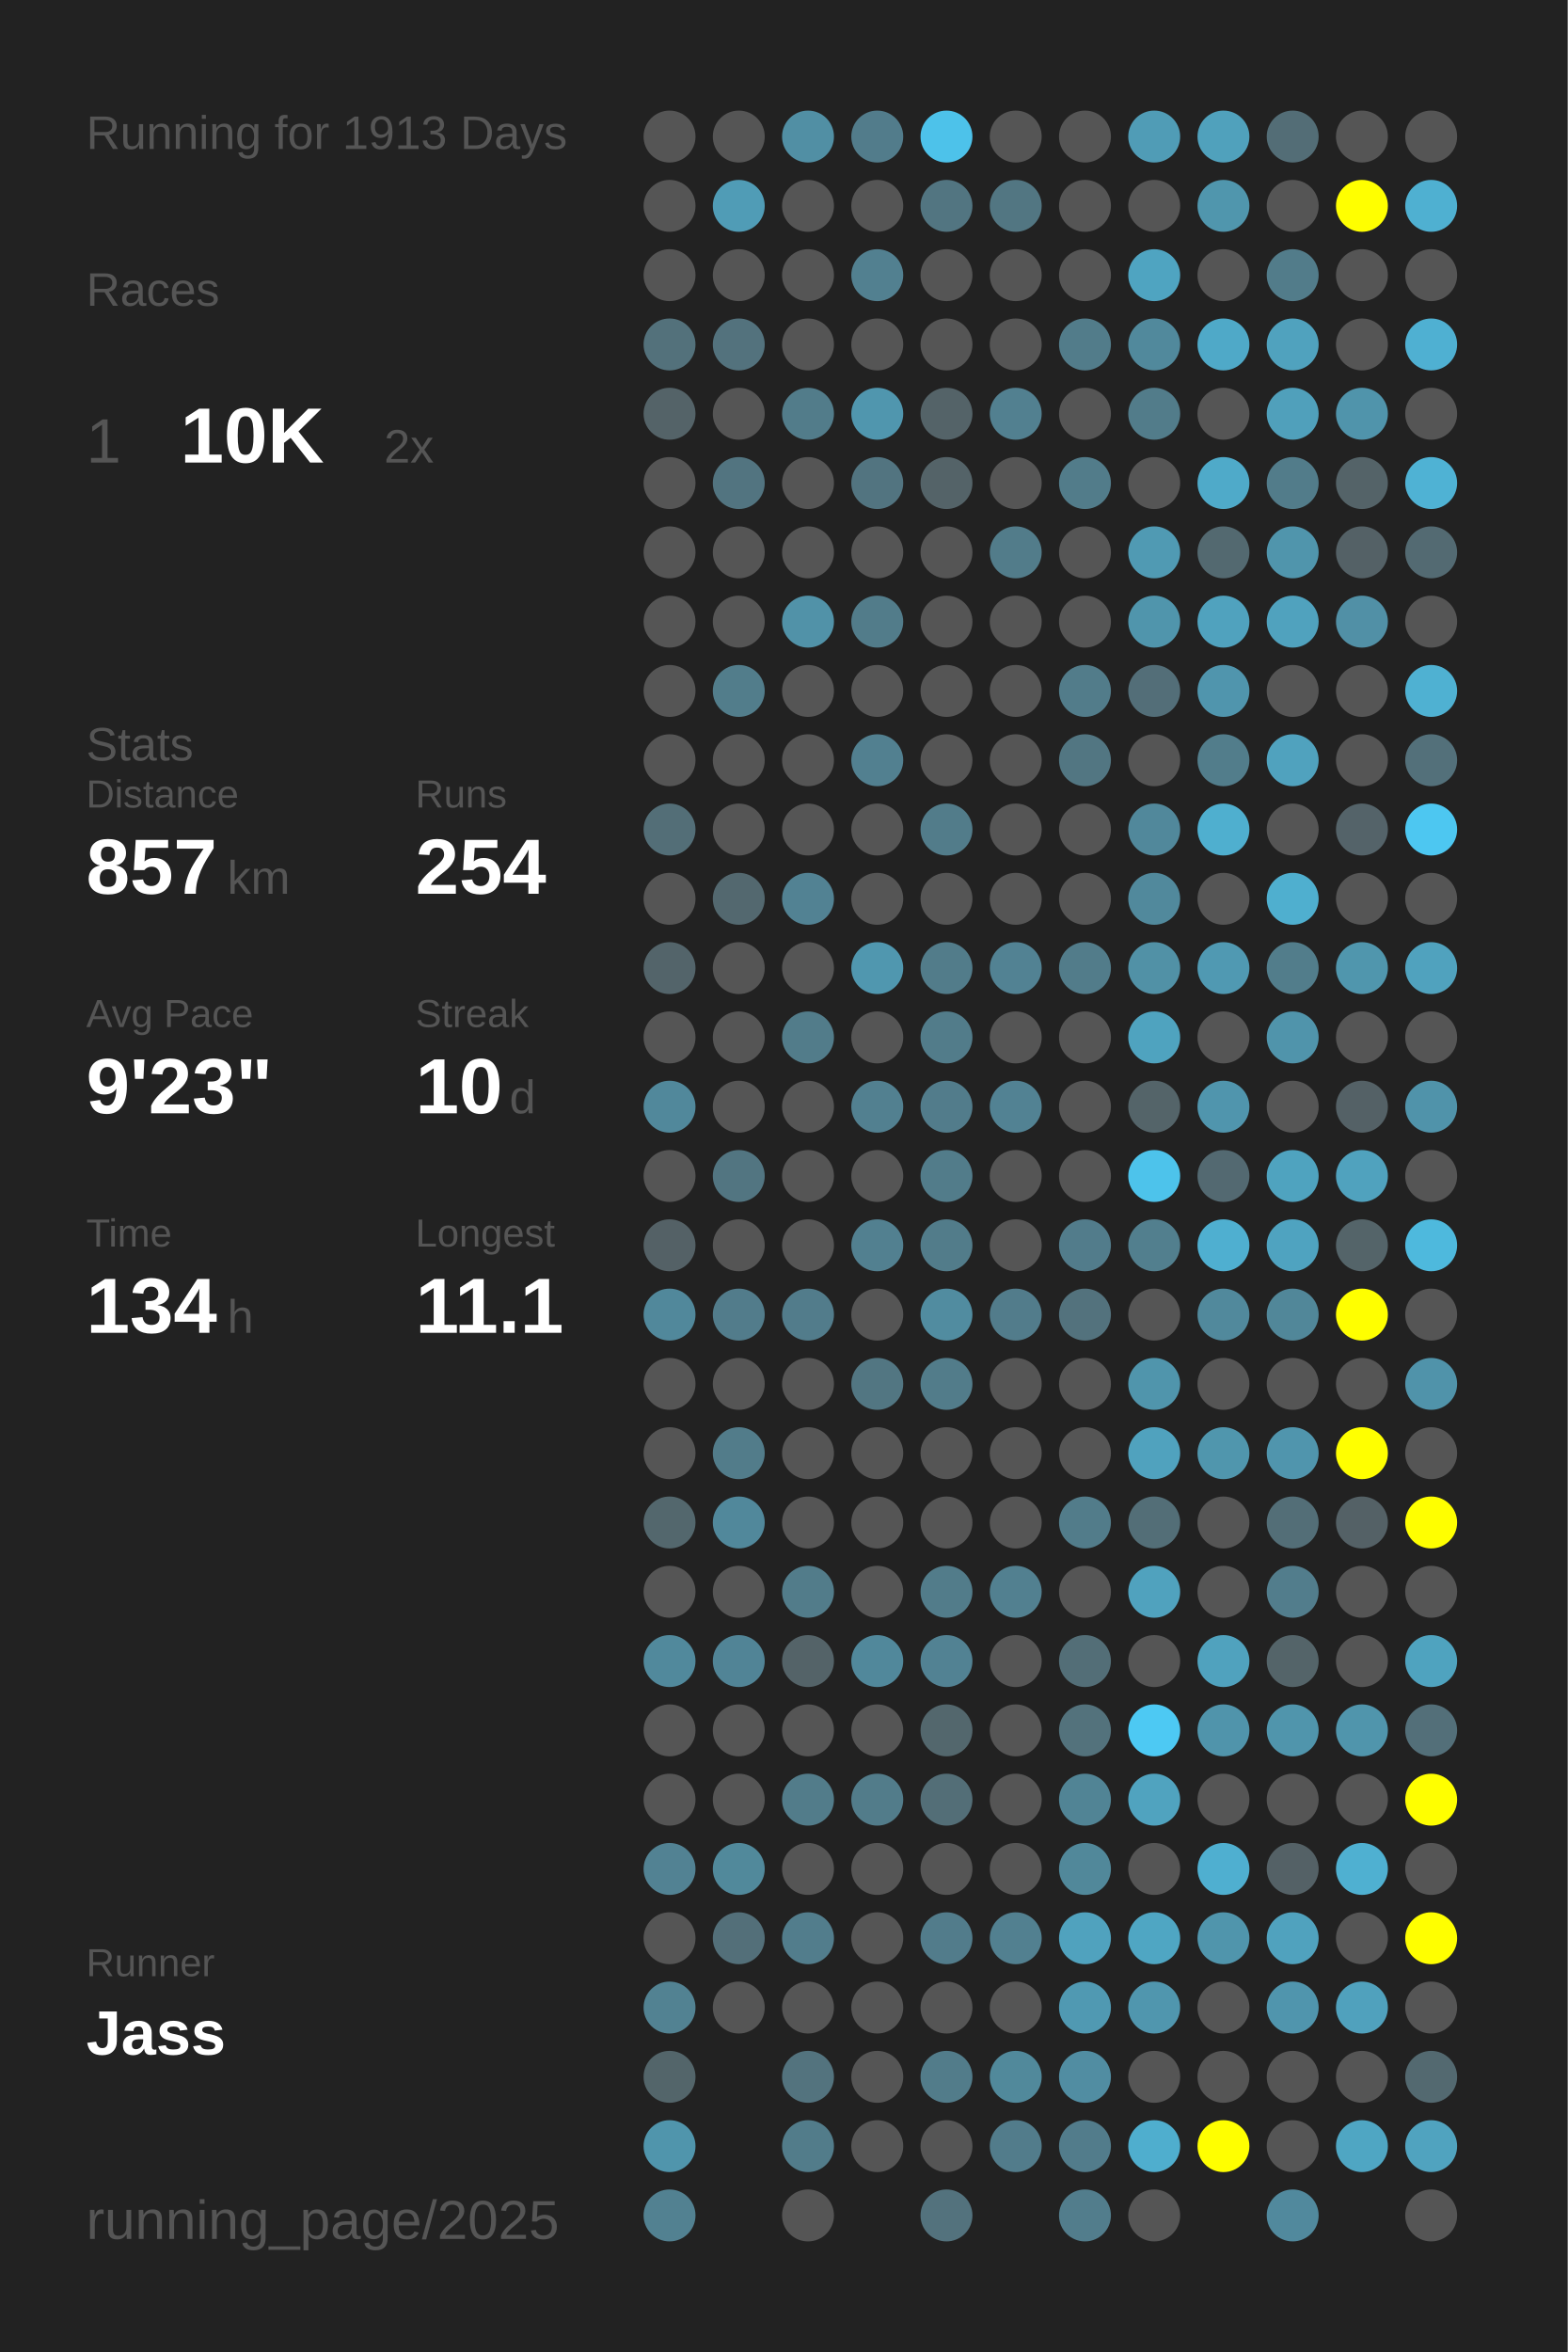
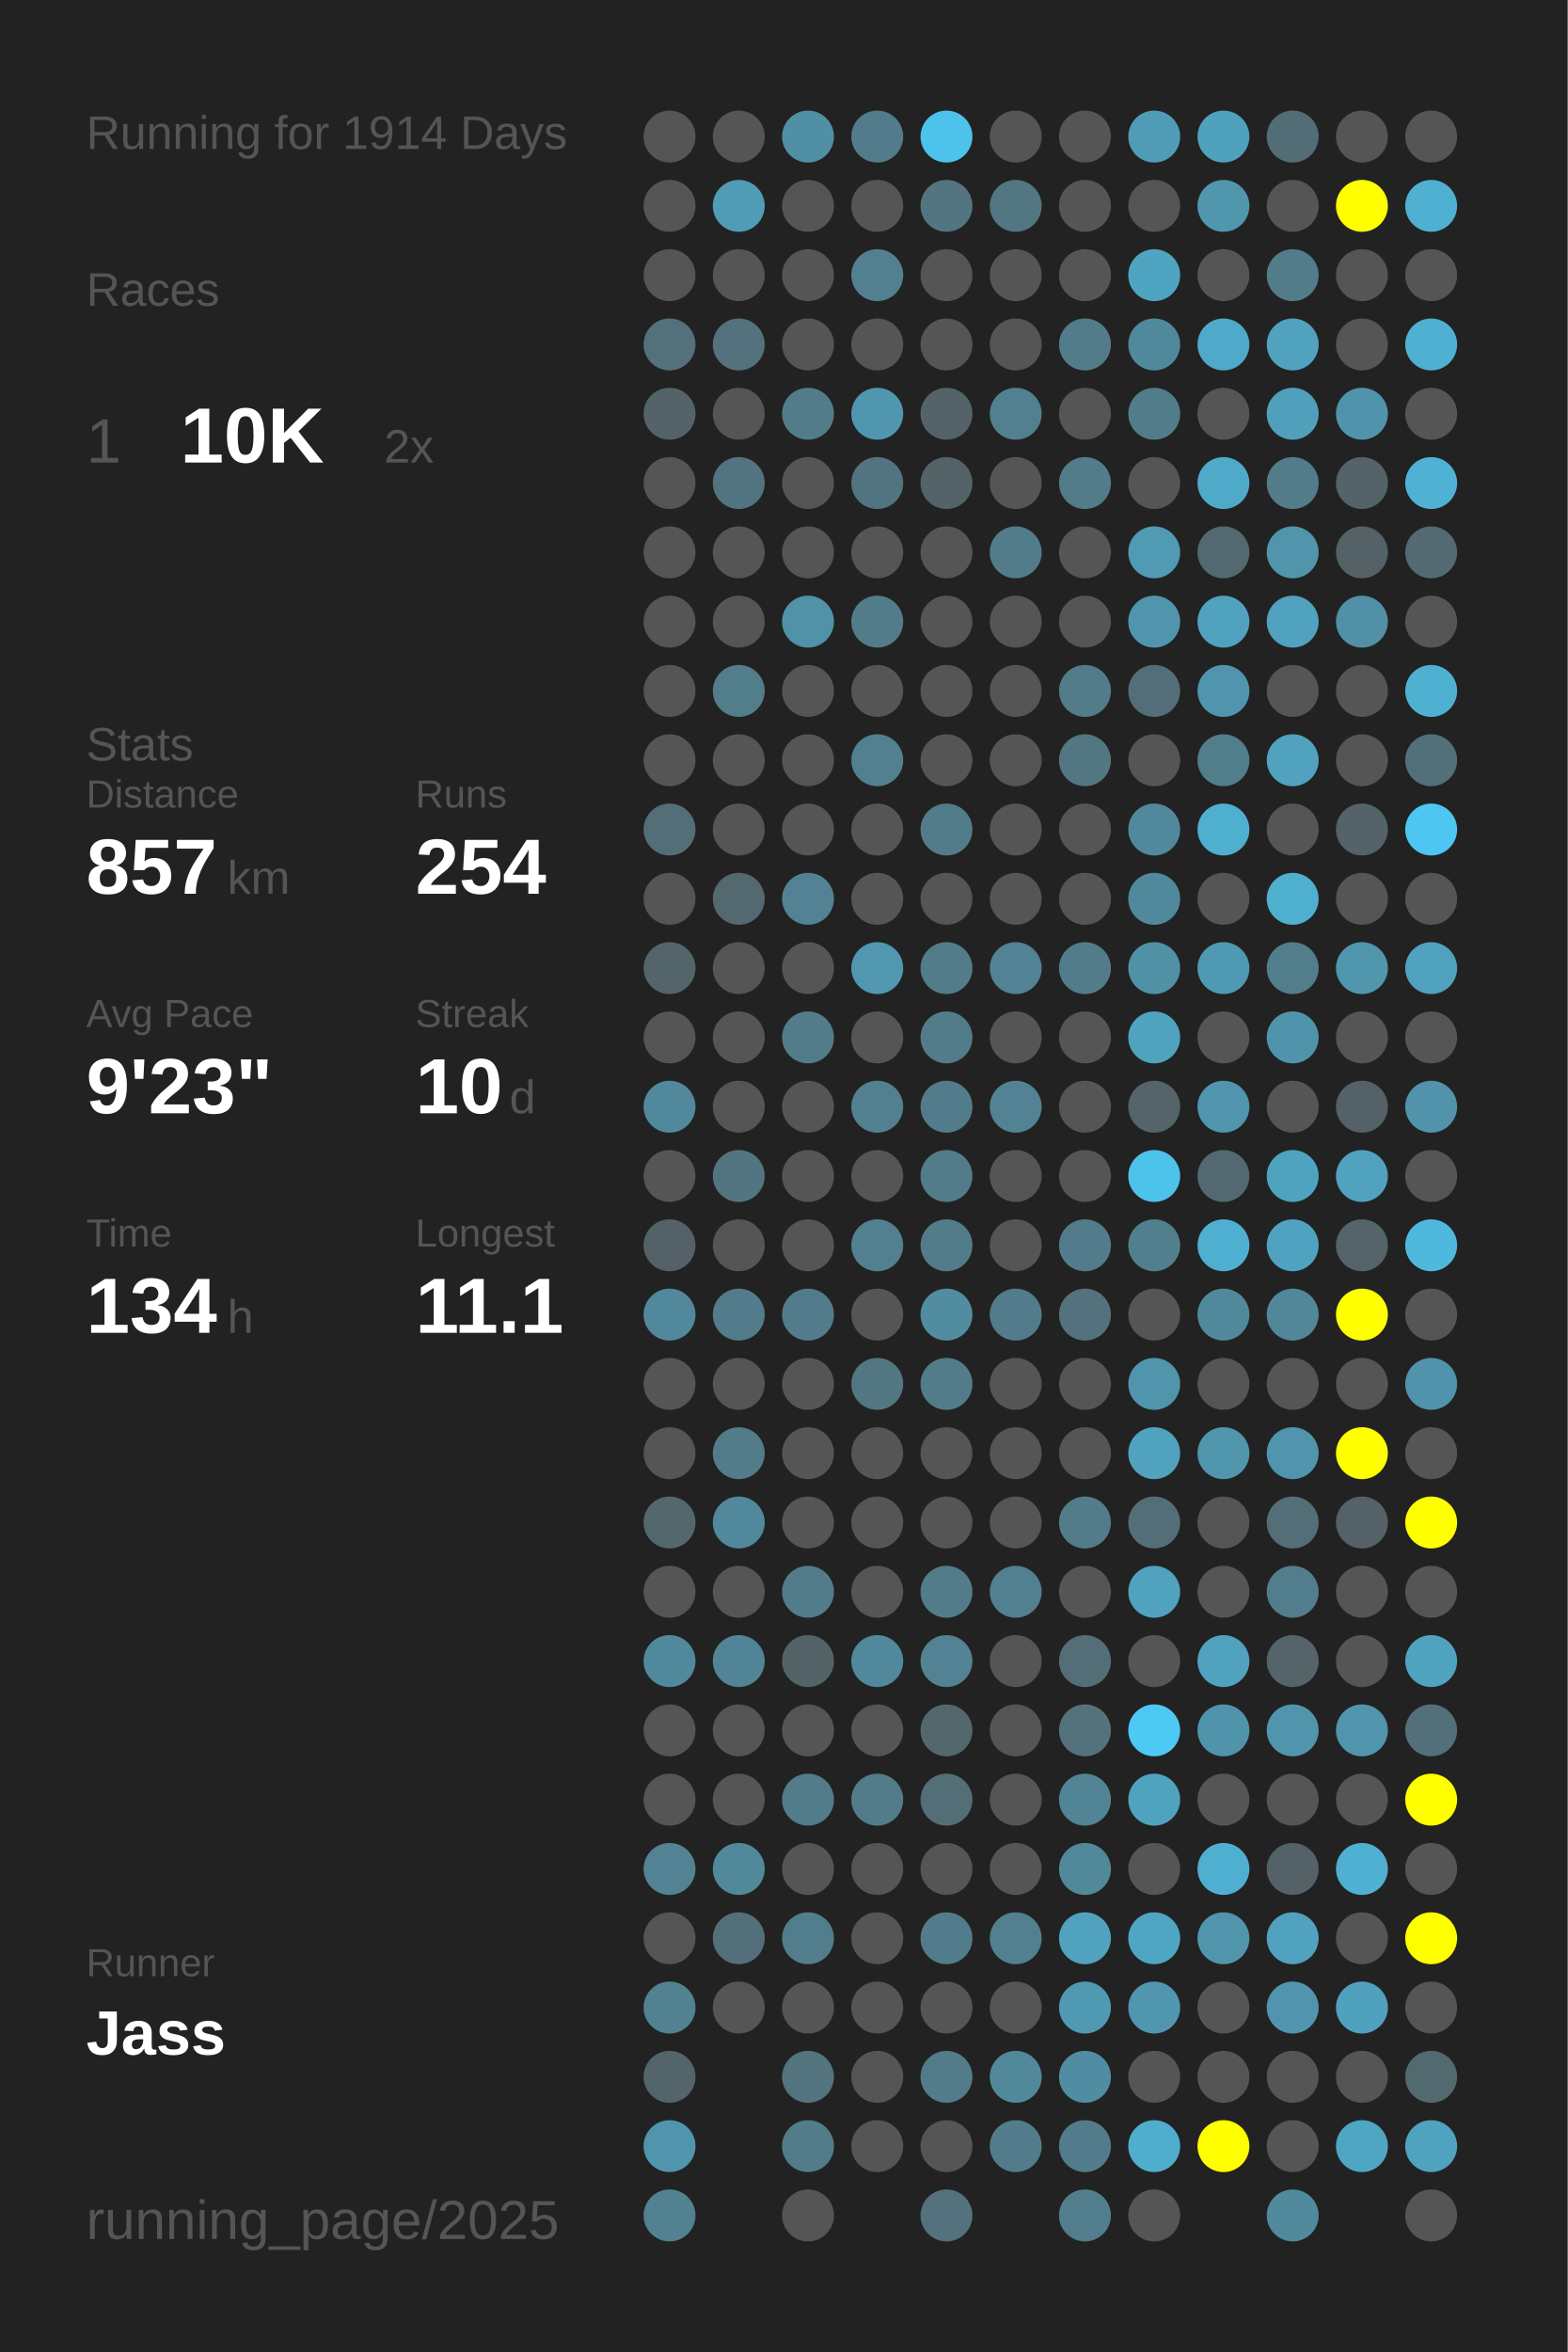
<svg xmlns="http://www.w3.org/2000/svg" baseProfile="full" height="300mm" version="1.1" viewBox="0,0,200,300" width="200mm">
  <defs />
  <rect fill="#222222" height="300" width="200" x="0" y="0" />
-   <text fill="#555555" style="font-size:6px; font-family:Arial;" x="11" y="19">Running for 1913 Days</text>
+   <text fill="#555555" style="font-size:6px; font-family:Arial;" x="11" y="19">Running for 1914 Days</text>
  <text fill="#555555" style="font-size:6px; font-family:Arial;" x="11" y="39">Races</text>
  <text fill="#555555" style="font-size:8px; font-family:Arial;" x="11" y="59">1</text>
  <text fill="#FFFFFF" style="font-size:10px; font-family:Arial; font-weight:bold;" x="23" y="59">10K</text>
  <text fill="#555555" style="font-size:6px; font-family:Arial;" x="49" y="59">2x</text>
  <text fill="#555555" style="font-size:6px; font-family:Arial;" x="11" y="97">Stats</text>
  <text fill="#555555" style="font-size:5px; font-family:Arial;" x="11" y="103">Distance</text>
  <text fill="#FFFFFF" style="font-size:10px; font-family:Arial; font-weight:bold;" x="11" y="114">857</text>
  <text fill="#555555" style="font-size:6px; font-family:Arial;" x="29" y="114">km</text>
  <text fill="#555555" style="font-size:5px; font-family:Arial;" x="53" y="103">Runs</text>
  <text fill="#FFFFFF" style="font-size:10px; font-family:Arial; font-weight:bold;" x="53" y="114">254</text>
  <text fill="#555555" style="font-size:5px; font-family:Arial;" x="11" y="131">Avg Pace</text>
  <text fill="#FFFFFF" style="font-size:10px; font-family:Arial; font-weight:bold;" x="11" y="142">9'23"</text>
  <text fill="#555555" style="font-size:5px; font-family:Arial;" x="53" y="131">Streak</text>
  <text fill="#FFFFFF" style="font-size:10px; font-family:Arial; font-weight:bold;" x="53" y="142">10</text>
  <text fill="#555555" style="font-size:6px; font-family:Arial;" x="65" y="142">d</text>
  <text fill="#555555" style="font-size:5px; font-family:Arial;" x="11" y="159">Time</text>
  <text fill="#FFFFFF" style="font-size:10px; font-family:Arial; font-weight:bold;" x="11" y="170">134</text>
  <text fill="#555555" style="font-size:6px; font-family:Arial;" x="29" y="170">h</text>
  <text fill="#555555" style="font-size:5px; font-family:Arial;" x="53" y="159">Longest</text>
  <text fill="#FFFFFF" style="font-size:10px; font-family:Arial; font-weight:bold;" x="53" y="170">11.1</text>
  <text fill="#555555" style="font-size:5px; font-family:Arial;" x="11" y="252.065">Runner</text>
  <text fill="#FFFFFF" style="font-size:8px; font-family:Arial; font-weight:bold;" x="11" y="262.065">Jass</text>
  <text fill="#555555" style="font-size:7px; font-family:Arial;" x="11" y="285.581">running_page/2025</text>
  <circle cx="85.417" cy="17.419" fill="#555555" r="3.312" />
  <circle cx="85.417" cy="26.258" fill="#555555" r="3.312" />
  <circle cx="85.417" cy="35.097" fill="#555555" r="3.312" />
  <circle cx="85.417" cy="43.935" fill="#53717b" r="3.312" />
  <circle cx="85.417" cy="52.774" fill="#546368" r="3.312" />
  <circle cx="85.417" cy="61.613" fill="#555555" r="3.312" />
  <circle cx="85.417" cy="70.452" fill="#555555" r="3.312" />
  <circle cx="85.417" cy="79.29" fill="#555555" r="3.312" />
  <circle cx="85.417" cy="88.129" fill="#555555" r="3.312" />
  <circle cx="85.417" cy="96.968" fill="#555555" r="3.312" />
  <circle cx="85.417" cy="105.806" fill="#536e77" r="3.312" />
  <circle cx="85.417" cy="114.645" fill="#555555" r="3.312" />
  <circle cx="85.417" cy="123.484" fill="#53646a" r="3.312" />
  <circle cx="85.417" cy="132.323" fill="#555555" r="3.312" />
  <circle cx="85.417" cy="141.161" fill="#51889b" r="3.312" />
  <circle cx="85.417" cy="150" fill="#555555" r="3.312" />
  <circle cx="85.417" cy="158.839" fill="#546166" r="3.312" />
  <circle cx="85.417" cy="167.677" fill="#51889b" r="3.312" />
  <circle cx="85.417" cy="176.516" fill="#555555" r="3.312" />
  <circle cx="85.417" cy="185.355" fill="#555555" r="3.312" />
  <circle cx="85.417" cy="194.194" fill="#53676d" r="3.312" />
  <circle cx="85.417" cy="203.032" fill="#555555" r="3.312" />
  <circle cx="85.417" cy="211.871" fill="#51899c" r="3.312" />
  <circle cx="85.417" cy="220.71" fill="#555555" r="3.312" />
  <circle cx="85.417" cy="229.548" fill="#555555" r="3.312" />
  <circle cx="85.417" cy="238.387" fill="#528293" r="3.312" />
  <circle cx="85.417" cy="247.226" fill="#555555" r="3.312" />
  <circle cx="85.417" cy="256.065" fill="#528292" r="3.312" />
  <circle cx="85.417" cy="264.903" fill="#53656a" r="3.312" />
  <circle cx="85.417" cy="273.742" fill="#5095ac" r="3.312" />
  <circle cx="85.417" cy="282.581" fill="#528191" r="3.312" />
  <circle cx="94.25" cy="17.419" fill="#555555" r="3.312" />
  <circle cx="94.25" cy="26.258" fill="#509cb6" r="3.312" />
  <circle cx="94.25" cy="35.097" fill="#555555" r="3.312" />
  <circle cx="94.25" cy="43.935" fill="#53727d" r="3.312" />
  <circle cx="94.25" cy="52.774" fill="#555555" r="3.312" />
  <circle cx="94.25" cy="61.613" fill="#527480" r="3.312" />
  <circle cx="94.25" cy="70.452" fill="#555555" r="3.312" />
  <circle cx="94.25" cy="79.29" fill="#555555" r="3.312" />
  <circle cx="94.25" cy="88.129" fill="#527d8b" r="3.312" />
  <circle cx="94.25" cy="96.968" fill="#555555" r="3.312" />
  <circle cx="94.25" cy="105.806" fill="#555555" r="3.312" />
  <circle cx="94.25" cy="114.645" fill="#53686f" r="3.312" />
  <circle cx="94.25" cy="123.484" fill="#555555" r="3.312" />
  <circle cx="94.25" cy="132.323" fill="#555555" r="3.312" />
  <circle cx="94.25" cy="141.161" fill="#555555" r="3.312" />
  <circle cx="94.25" cy="150" fill="#527581" r="3.312" />
  <circle cx="94.25" cy="158.839" fill="#555555" r="3.312" />
  <circle cx="94.25" cy="167.677" fill="#527c8b" r="3.312" />
  <circle cx="94.25" cy="176.516" fill="#555555" r="3.312" />
  <circle cx="94.25" cy="185.355" fill="#527c8a" r="3.312" />
  <circle cx="94.25" cy="194.194" fill="#51889b" r="3.312" />
  <circle cx="94.25" cy="203.032" fill="#555555" r="3.312" />
  <circle cx="94.25" cy="211.871" fill="#518496" r="3.312" />
  <circle cx="94.25" cy="220.71" fill="#555555" r="3.312" />
  <circle cx="94.25" cy="229.548" fill="#555555" r="3.312" />
  <circle cx="94.25" cy="238.387" fill="#51899b" r="3.312" />
  <circle cx="94.25" cy="247.226" fill="#536f79" r="3.312" />
  <circle cx="94.25" cy="256.065" fill="#555555" r="3.312" />
  <circle cx="103.083" cy="17.419" fill="#518fa4" r="3.312" />
  <circle cx="103.083" cy="26.258" fill="#555555" r="3.312" />
  <circle cx="103.083" cy="35.097" fill="#555555" r="3.312" />
  <circle cx="103.083" cy="43.935" fill="#555555" r="3.312" />
  <circle cx="103.083" cy="52.774" fill="#527c8a" r="3.312" />
  <circle cx="103.083" cy="61.613" fill="#555555" r="3.312" />
  <circle cx="103.083" cy="70.452" fill="#555555" r="3.312" />
  <circle cx="103.083" cy="79.29" fill="#5192a8" r="3.312" />
  <circle cx="103.083" cy="88.129" fill="#555555" r="3.312" />
  <circle cx="103.083" cy="96.968" fill="#555555" r="3.312" />
  <circle cx="103.083" cy="105.806" fill="#555555" r="3.312" />
  <circle cx="103.083" cy="114.645" fill="#528293" r="3.312" />
  <circle cx="103.083" cy="123.484" fill="#555555" r="3.312" />
  <circle cx="103.083" cy="132.323" fill="#527c8a" r="3.312" />
  <circle cx="103.083" cy="141.161" fill="#555555" r="3.312" />
  <circle cx="103.083" cy="150" fill="#555555" r="3.312" />
  <circle cx="103.083" cy="158.839" fill="#555555" r="3.312" />
  <circle cx="103.083" cy="167.677" fill="#527c8b" r="3.312" />
  <circle cx="103.083" cy="176.516" fill="#555555" r="3.312" />
  <circle cx="103.083" cy="185.355" fill="#555555" r="3.312" />
  <circle cx="103.083" cy="194.194" fill="#555555" r="3.312" />
  <circle cx="103.083" cy="203.032" fill="#527c8a" r="3.312" />
  <circle cx="103.083" cy="211.871" fill="#546368" r="3.312" />
  <circle cx="103.083" cy="220.71" fill="#555555" r="3.312" />
  <circle cx="103.083" cy="229.548" fill="#527c8a" r="3.312" />
  <circle cx="103.083" cy="238.387" fill="#555555" r="3.312" />
  <circle cx="103.083" cy="247.226" fill="#527d8c" r="3.312" />
  <circle cx="103.083" cy="256.065" fill="#555555" r="3.312" />
  <circle cx="103.083" cy="264.903" fill="#53737e" r="3.312" />
  <circle cx="103.083" cy="273.742" fill="#527c8a" r="3.312" />
  <circle cx="103.083" cy="282.581" fill="#555555" r="3.312" />
  <circle cx="111.917" cy="17.419" fill="#527c8b" r="3.312" />
  <circle cx="111.917" cy="26.258" fill="#555555" r="3.312" />
  <circle cx="111.917" cy="35.097" fill="#528090" r="3.312" />
  <circle cx="111.917" cy="43.935" fill="#555555" r="3.312" />
  <circle cx="111.917" cy="52.774" fill="#5096ae" r="3.312" />
  <circle cx="111.917" cy="61.613" fill="#527480" r="3.312" />
  <circle cx="111.917" cy="70.452" fill="#555555" r="3.312" />
  <circle cx="111.917" cy="79.29" fill="#527c8a" r="3.312" />
  <circle cx="111.917" cy="88.129" fill="#555555" r="3.312" />
  <circle cx="111.917" cy="96.968" fill="#528090" r="3.312" />
  <circle cx="111.917" cy="105.806" fill="#555555" r="3.312" />
  <circle cx="111.917" cy="114.645" fill="#555555" r="3.312" />
  <circle cx="111.917" cy="123.484" fill="#5097af" r="3.312" />
  <circle cx="111.917" cy="132.323" fill="#555555" r="3.312" />
  <circle cx="111.917" cy="141.161" fill="#528090" r="3.312" />
  <circle cx="111.917" cy="150" fill="#555555" r="3.312" />
  <circle cx="111.917" cy="158.839" fill="#528090" r="3.312" />
  <circle cx="111.917" cy="167.677" fill="#555555" r="3.312" />
  <circle cx="111.917" cy="176.516" fill="#527682" r="3.312" />
  <circle cx="111.917" cy="185.355" fill="#555555" r="3.312" />
  <circle cx="111.917" cy="194.194" fill="#555555" r="3.312" />
  <circle cx="111.917" cy="203.032" fill="#555555" r="3.312" />
  <circle cx="111.917" cy="211.871" fill="#51889b" r="3.312" />
  <circle cx="111.917" cy="220.71" fill="#555555" r="3.312" />
  <circle cx="111.917" cy="229.548" fill="#527c8a" r="3.312" />
  <circle cx="111.917" cy="238.387" fill="#555555" r="3.312" />
  <circle cx="111.917" cy="247.226" fill="#555555" r="3.312" />
  <circle cx="111.917" cy="256.065" fill="#555555" r="3.312" />
  <circle cx="111.917" cy="264.903" fill="#555555" r="3.312" />
  <circle cx="111.917" cy="273.742" fill="#555555" r="3.312" />
  <circle cx="120.75" cy="17.419" fill="#4dc2ea" r="3.312" />
  <circle cx="120.75" cy="26.258" fill="#527581" r="3.312" />
  <circle cx="120.75" cy="35.097" fill="#555555" r="3.312" />
  <circle cx="120.75" cy="43.935" fill="#555555" r="3.312" />
  <circle cx="120.75" cy="52.774" fill="#546368" r="3.312" />
  <circle cx="120.75" cy="61.613" fill="#546368" r="3.312" />
  <circle cx="120.75" cy="70.452" fill="#555555" r="3.312" />
  <circle cx="120.75" cy="79.29" fill="#555555" r="3.312" />
  <circle cx="120.75" cy="88.129" fill="#555555" r="3.312" />
  <circle cx="120.75" cy="96.968" fill="#555555" r="3.312" />
  <circle cx="120.75" cy="105.806" fill="#527c8a" r="3.312" />
  <circle cx="120.75" cy="114.645" fill="#555555" r="3.312" />
  <circle cx="120.75" cy="123.484" fill="#527c8a" r="3.312" />
  <circle cx="120.75" cy="132.323" fill="#527c8a" r="3.312" />
  <circle cx="120.75" cy="141.161" fill="#527c8b" r="3.312" />
  <circle cx="120.75" cy="150" fill="#527c8a" r="3.312" />
  <circle cx="120.75" cy="158.839" fill="#527c8a" r="3.312" />
  <circle cx="120.75" cy="167.677" fill="#518ca0" r="3.312" />
  <circle cx="120.75" cy="176.516" fill="#527c8a" r="3.312" />
  <circle cx="120.75" cy="185.355" fill="#555555" r="3.312" />
  <circle cx="120.75" cy="194.194" fill="#555555" r="3.312" />
  <circle cx="120.75" cy="203.032" fill="#527c8a" r="3.312" />
  <circle cx="120.75" cy="211.871" fill="#528293" r="3.312" />
  <circle cx="120.75" cy="220.71" fill="#53676d" r="3.312" />
  <circle cx="120.75" cy="229.548" fill="#536e77" r="3.312" />
  <circle cx="120.75" cy="238.387" fill="#555555" r="3.312" />
  <circle cx="120.75" cy="247.226" fill="#527c8b" r="3.312" />
  <circle cx="120.75" cy="256.065" fill="#555555" r="3.312" />
  <circle cx="120.75" cy="264.903" fill="#527c8a" r="3.312" />
  <circle cx="120.75" cy="273.742" fill="#555555" r="3.312" />
  <circle cx="120.75" cy="282.581" fill="#53727d" r="3.312" />
  <circle cx="129.583" cy="17.419" fill="#555555" r="3.312" />
  <circle cx="129.583" cy="26.258" fill="#527682" r="3.312" />
  <circle cx="129.583" cy="35.097" fill="#555555" r="3.312" />
  <circle cx="129.583" cy="43.935" fill="#555555" r="3.312" />
  <circle cx="129.583" cy="52.774" fill="#528090" r="3.312" />
  <circle cx="129.583" cy="61.613" fill="#555555" r="3.312" />
  <circle cx="129.583" cy="70.452" fill="#527c8a" r="3.312" />
  <circle cx="129.583" cy="79.29" fill="#555555" r="3.312" />
  <circle cx="129.583" cy="88.129" fill="#555555" r="3.312" />
  <circle cx="129.583" cy="96.968" fill="#555555" r="3.312" />
  <circle cx="129.583" cy="105.806" fill="#555555" r="3.312" />
  <circle cx="129.583" cy="114.645" fill="#555555" r="3.312" />
  <circle cx="129.583" cy="123.484" fill="#528293" r="3.312" />
  <circle cx="129.583" cy="132.323" fill="#555555" r="3.312" />
  <circle cx="129.583" cy="141.161" fill="#528293" r="3.312" />
  <circle cx="129.583" cy="150" fill="#555555" r="3.312" />
  <circle cx="129.583" cy="158.839" fill="#555555" r="3.312" />
  <circle cx="129.583" cy="167.677" fill="#527c8b" r="3.312" />
  <circle cx="129.583" cy="176.516" fill="#555555" r="3.312" />
  <circle cx="129.583" cy="185.355" fill="#555555" r="3.312" />
  <circle cx="129.583" cy="194.194" fill="#555555" r="3.312" />
  <circle cx="129.583" cy="203.032" fill="#528090" r="3.312" />
  <circle cx="129.583" cy="211.871" fill="#555555" r="3.312" />
  <circle cx="129.583" cy="220.71" fill="#555555" r="3.312" />
  <circle cx="129.583" cy="229.548" fill="#555555" r="3.312" />
  <circle cx="129.583" cy="238.387" fill="#555555" r="3.312" />
  <circle cx="129.583" cy="247.226" fill="#528090" r="3.312" />
  <circle cx="129.583" cy="256.065" fill="#555555" r="3.312" />
  <circle cx="129.583" cy="264.903" fill="#51899b" r="3.312" />
  <circle cx="129.583" cy="273.742" fill="#527c8b" r="3.312" />
  <circle cx="138.417" cy="17.419" fill="#555555" r="3.312" />
  <circle cx="138.417" cy="26.258" fill="#555555" r="3.312" />
  <circle cx="138.417" cy="35.097" fill="#555555" r="3.312" />
  <circle cx="138.417" cy="43.935" fill="#527c8a" r="3.312" />
  <circle cx="138.417" cy="52.774" fill="#555555" r="3.312" />
  <circle cx="138.417" cy="61.613" fill="#527c8a" r="3.312" />
  <circle cx="138.417" cy="70.452" fill="#555555" r="3.312" />
  <circle cx="138.417" cy="79.29" fill="#555555" r="3.312" />
  <circle cx="138.417" cy="88.129" fill="#527c8a" r="3.312" />
  <circle cx="138.417" cy="96.968" fill="#527682" r="3.312" />
  <circle cx="138.417" cy="105.806" fill="#555555" r="3.312" />
  <circle cx="138.417" cy="114.645" fill="#555555" r="3.312" />
  <circle cx="138.417" cy="123.484" fill="#527c8a" r="3.312" />
  <circle cx="138.417" cy="132.323" fill="#555555" r="3.312" />
  <circle cx="138.417" cy="141.161" fill="#555555" r="3.312" />
  <circle cx="138.417" cy="150" fill="#555555" r="3.312" />
  <circle cx="138.417" cy="158.839" fill="#527c8b" r="3.312" />
  <circle cx="138.417" cy="167.677" fill="#53727d" r="3.312" />
  <circle cx="138.417" cy="176.516" fill="#555555" r="3.312" />
  <circle cx="138.417" cy="185.355" fill="#555555" r="3.312" />
  <circle cx="138.417" cy="194.194" fill="#527c8a" r="3.312" />
  <circle cx="138.417" cy="203.032" fill="#555555" r="3.312" />
  <circle cx="138.417" cy="211.871" fill="#536e77" r="3.312" />
  <circle cx="138.417" cy="220.71" fill="#53727c" r="3.312" />
  <circle cx="138.417" cy="229.548" fill="#518495" r="3.312" />
  <circle cx="138.417" cy="238.387" fill="#51889a" r="3.312" />
  <circle cx="138.417" cy="247.226" fill="#50a2be" r="3.312" />
  <circle cx="138.417" cy="256.065" fill="#5099b2" r="3.312" />
  <circle cx="138.417" cy="264.903" fill="#518da2" r="3.312" />
  <circle cx="138.417" cy="273.742" fill="#527c8b" r="3.312" />
  <circle cx="138.417" cy="282.581" fill="#527d8c" r="3.312" />
  <circle cx="147.25" cy="17.419" fill="#509cb6" r="3.312" />
  <circle cx="147.25" cy="26.258" fill="#555555" r="3.312" />
  <circle cx="147.25" cy="35.097" fill="#4fa4c1" r="3.312" />
  <circle cx="147.25" cy="43.935" fill="#51899c" r="3.312" />
  <circle cx="147.25" cy="52.774" fill="#527c8a" r="3.312" />
  <circle cx="147.25" cy="61.613" fill="#555555" r="3.312" />
  <circle cx="147.25" cy="70.452" fill="#509ab3" r="3.312" />
  <circle cx="147.25" cy="79.29" fill="#5095ac" r="3.312" />
  <circle cx="147.25" cy="88.129" fill="#536e78" r="3.312" />
  <circle cx="147.25" cy="96.968" fill="#555555" r="3.312" />
  <circle cx="147.25" cy="105.806" fill="#51889b" r="3.312" />
  <circle cx="147.25" cy="114.645" fill="#51899c" r="3.312" />
  <circle cx="147.25" cy="123.484" fill="#5191a6" r="3.312" />
  <circle cx="147.25" cy="132.323" fill="#4fa3bf" r="3.312" />
  <circle cx="147.25" cy="141.161" fill="#546469" r="3.312" />
  <circle cx="147.25" cy="150" fill="#4dc3eb" r="3.312" />
  <circle cx="147.25" cy="158.839" fill="#527f8e" r="3.312" />
  <circle cx="147.25" cy="167.677" fill="#555555" r="3.312" />
  <circle cx="147.25" cy="176.516" fill="#5095ac" r="3.312" />
  <circle cx="147.25" cy="185.355" fill="#50a2be" r="3.312" />
  <circle cx="147.25" cy="194.194" fill="#536e77" r="3.312" />
  <circle cx="147.25" cy="203.032" fill="#50a2be" r="3.312" />
  <circle cx="147.25" cy="211.871" fill="#555555" r="3.312" />
  <circle cx="147.25" cy="220.71" fill="#4dc9f3" r="3.312" />
  <circle cx="147.25" cy="229.548" fill="#50a3bf" r="3.312" />
  <circle cx="147.25" cy="238.387" fill="#555555" r="3.312" />
  <circle cx="147.25" cy="247.226" fill="#4fa6c3" r="3.312" />
  <circle cx="147.25" cy="256.065" fill="#5096ae" r="3.312" />
  <circle cx="147.25" cy="264.903" fill="#555555" r="3.312" />
  <circle cx="147.25" cy="273.742" fill="#4faece" r="3.312" />
  <circle cx="147.25" cy="282.581" fill="#555555" r="3.312" />
  <circle cx="156.083" cy="17.419" fill="#50a1bc" r="3.312" />
  <circle cx="156.083" cy="26.258" fill="#5096ad" r="3.312" />
  <circle cx="156.083" cy="35.097" fill="#555555" r="3.312" />
  <circle cx="156.083" cy="43.935" fill="#4fa9c8" r="3.312" />
  <circle cx="156.083" cy="52.774" fill="#555555" r="3.312" />
  <circle cx="156.083" cy="61.613" fill="#4faac9" r="3.312" />
  <circle cx="156.083" cy="70.452" fill="#536970" r="3.312" />
  <circle cx="156.083" cy="79.29" fill="#50a2be" r="3.312" />
  <circle cx="156.083" cy="88.129" fill="#5095ad" r="3.312" />
  <circle cx="156.083" cy="96.968" fill="#527d8b" r="3.312" />
  <circle cx="156.083" cy="105.806" fill="#4fafcf" r="3.312" />
  <circle cx="156.083" cy="114.645" fill="#555555" r="3.312" />
  <circle cx="156.083" cy="123.484" fill="#5099b2" r="3.312" />
  <circle cx="156.083" cy="132.323" fill="#555555" r="3.312" />
  <circle cx="156.083" cy="141.161" fill="#5095ad" r="3.312" />
  <circle cx="156.083" cy="150" fill="#536971" r="3.312" />
  <circle cx="156.083" cy="158.839" fill="#4fafd0" r="3.312" />
  <circle cx="156.083" cy="167.677" fill="#51899c" r="3.312" />
  <circle cx="156.083" cy="176.516" fill="#555555" r="3.312" />
  <circle cx="156.083" cy="185.355" fill="#5096ad" r="3.312" />
  <circle cx="156.083" cy="194.194" fill="#555555" r="3.312" />
  <circle cx="156.083" cy="203.032" fill="#555555" r="3.312" />
  <circle cx="156.083" cy="211.871" fill="#50a2be" r="3.312" />
  <circle cx="156.083" cy="220.71" fill="#5094ab" r="3.312" />
  <circle cx="156.083" cy="229.548" fill="#555555" r="3.312" />
  <circle cx="156.083" cy="238.387" fill="#4fafd0" r="3.312" />
  <circle cx="156.083" cy="247.226" fill="#5095ac" r="3.312" />
  <circle cx="156.083" cy="256.065" fill="#555555" r="3.312" />
  <circle cx="156.083" cy="264.903" fill="#555555" r="3.312" />
  <circle cx="156.083" cy="273.742" fill="#FFFF00" r="3.312" />
  <circle cx="164.917" cy="17.419" fill="#536d76" r="3.312" />
  <circle cx="164.917" cy="26.258" fill="#555555" r="3.312" />
  <circle cx="164.917" cy="35.097" fill="#527c8a" r="3.312" />
  <circle cx="164.917" cy="43.935" fill="#50a2be" r="3.312" />
  <circle cx="164.917" cy="52.774" fill="#50a0bb" r="3.312" />
  <circle cx="164.917" cy="61.613" fill="#527c8a" r="3.312" />
  <circle cx="164.917" cy="70.452" fill="#5095ac" r="3.312" />
  <circle cx="164.917" cy="79.29" fill="#50a2be" r="3.312" />
  <circle cx="164.917" cy="88.129" fill="#555555" r="3.312" />
  <circle cx="164.917" cy="96.968" fill="#50a2be" r="3.312" />
  <circle cx="164.917" cy="105.806" fill="#555555" r="3.312" />
  <circle cx="164.917" cy="114.645" fill="#4fafcf" r="3.312" />
  <circle cx="164.917" cy="123.484" fill="#527d8b" r="3.312" />
  <circle cx="164.917" cy="132.323" fill="#5094ab" r="3.312" />
  <circle cx="164.917" cy="141.161" fill="#555555" r="3.312" />
  <circle cx="164.917" cy="150" fill="#4fa3bf" r="3.312" />
  <circle cx="164.917" cy="158.839" fill="#4fa3c0" r="3.312" />
  <circle cx="164.917" cy="167.677" fill="#518799" r="3.312" />
  <circle cx="164.917" cy="176.516" fill="#555555" r="3.312" />
  <circle cx="164.917" cy="185.355" fill="#5095ad" r="3.312" />
  <circle cx="164.917" cy="194.194" fill="#536e77" r="3.312" />
  <circle cx="164.917" cy="203.032" fill="#527d8c" r="3.312" />
  <circle cx="164.917" cy="211.871" fill="#546469" r="3.312" />
  <circle cx="164.917" cy="220.71" fill="#5095ac" r="3.312" />
  <circle cx="164.917" cy="229.548" fill="#555555" r="3.312" />
  <circle cx="164.917" cy="238.387" fill="#546166" r="3.312" />
  <circle cx="164.917" cy="247.226" fill="#50a2be" r="3.312" />
  <circle cx="164.917" cy="256.065" fill="#5095ad" r="3.312" />
  <circle cx="164.917" cy="264.903" fill="#555555" r="3.312" />
  <circle cx="164.917" cy="273.742" fill="#555555" r="3.312" />
  <circle cx="164.917" cy="282.581" fill="#51899d" r="3.312" />
  <circle cx="173.75" cy="17.419" fill="#555555" r="3.312" />
  <circle cx="173.75" cy="26.258" fill="#FFFF00" r="3.312" />
  <circle cx="173.75" cy="35.097" fill="#555555" r="3.312" />
  <circle cx="173.75" cy="43.935" fill="#555555" r="3.312" />
  <circle cx="173.75" cy="52.774" fill="#5094ab" r="3.312" />
  <circle cx="173.75" cy="61.613" fill="#546368" r="3.312" />
  <circle cx="173.75" cy="70.452" fill="#546166" r="3.312" />
  <circle cx="173.75" cy="79.29" fill="#5190a6" r="3.312" />
  <circle cx="173.75" cy="88.129" fill="#555555" r="3.312" />
  <circle cx="173.75" cy="96.968" fill="#555555" r="3.312" />
  <circle cx="173.75" cy="105.806" fill="#546369" r="3.312" />
  <circle cx="173.75" cy="114.645" fill="#555555" r="3.312" />
  <circle cx="173.75" cy="123.484" fill="#5096ad" r="3.312" />
  <circle cx="173.75" cy="132.323" fill="#555555" r="3.312" />
  <circle cx="173.75" cy="141.161" fill="#546166" r="3.312" />
  <circle cx="173.75" cy="150" fill="#50a2be" r="3.312" />
  <circle cx="173.75" cy="158.839" fill="#546469" r="3.312" />
  <circle cx="173.75" cy="167.677" fill="#FFFF00" r="3.312" />
  <circle cx="173.75" cy="176.516" fill="#555555" r="3.312" />
  <circle cx="173.75" cy="185.355" fill="#FFFF00" r="3.312" />
  <circle cx="173.75" cy="194.194" fill="#546166" r="3.312" />
  <circle cx="173.75" cy="203.032" fill="#555555" r="3.312" />
  <circle cx="173.75" cy="211.871" fill="#555555" r="3.312" />
  <circle cx="173.75" cy="220.71" fill="#5095ac" r="3.312" />
  <circle cx="173.75" cy="229.548" fill="#555555" r="3.312" />
  <circle cx="173.75" cy="238.387" fill="#4fb0d1" r="3.312" />
  <circle cx="173.75" cy="247.226" fill="#555555" r="3.312" />
  <circle cx="173.75" cy="256.065" fill="#50a1bd" r="3.312" />
  <circle cx="173.75" cy="264.903" fill="#555555" r="3.312" />
  <circle cx="173.75" cy="273.742" fill="#4fa6c3" r="3.312" />
  <circle cx="182.583" cy="17.419" fill="#555555" r="3.312" />
  <circle cx="182.583" cy="26.258" fill="#4fb0d1" r="3.312" />
  <circle cx="182.583" cy="35.097" fill="#555555" r="3.312" />
  <circle cx="182.583" cy="43.935" fill="#4fb0d2" r="3.312" />
  <circle cx="182.583" cy="52.774" fill="#555555" r="3.312" />
  <circle cx="182.583" cy="61.613" fill="#4fb2d4" r="3.312" />
  <circle cx="182.583" cy="70.452" fill="#536a72" r="3.312" />
  <circle cx="182.583" cy="79.29" fill="#555555" r="3.312" />
  <circle cx="182.583" cy="88.129" fill="#4fb1d2" r="3.312" />
  <circle cx="182.583" cy="96.968" fill="#53707a" r="3.312" />
  <circle cx="182.583" cy="105.806" fill="#4dc7f1" r="3.312" />
  <circle cx="182.583" cy="114.645" fill="#555555" r="3.312" />
  <circle cx="182.583" cy="123.484" fill="#50a2be" r="3.312" />
  <circle cx="182.583" cy="132.323" fill="#555555" r="3.312" />
  <circle cx="182.583" cy="141.161" fill="#5093aa" r="3.312" />
  <circle cx="182.583" cy="150" fill="#555555" r="3.312" />
  <circle cx="182.583" cy="158.839" fill="#4eb9dd" r="3.312" />
  <circle cx="182.583" cy="167.677" fill="#555555" r="3.312" />
  <circle cx="182.583" cy="176.516" fill="#5093aa" r="3.312" />
  <circle cx="182.583" cy="185.355" fill="#555555" r="3.312" />
  <circle cx="182.583" cy="194.194" fill="#FFFF00" r="3.312" />
  <circle cx="182.583" cy="203.032" fill="#555555" r="3.312" />
  <circle cx="182.583" cy="211.871" fill="#4fa3bf" r="3.312" />
  <circle cx="182.583" cy="220.71" fill="#536f79" r="3.312" />
  <circle cx="182.583" cy="229.548" fill="#FFFF00" r="3.312" />
  <circle cx="182.583" cy="238.387" fill="#555555" r="3.312" />
  <circle cx="182.583" cy="247.226" fill="#FFFF00" r="3.312" />
  <circle cx="182.583" cy="256.065" fill="#555555" r="3.312" />
  <circle cx="182.583" cy="264.903" fill="#536970" r="3.312" />
  <circle cx="182.583" cy="273.742" fill="#50a3bf" r="3.312" />
  <circle cx="182.583" cy="282.581" fill="#555555" r="3.312" />
</svg>
